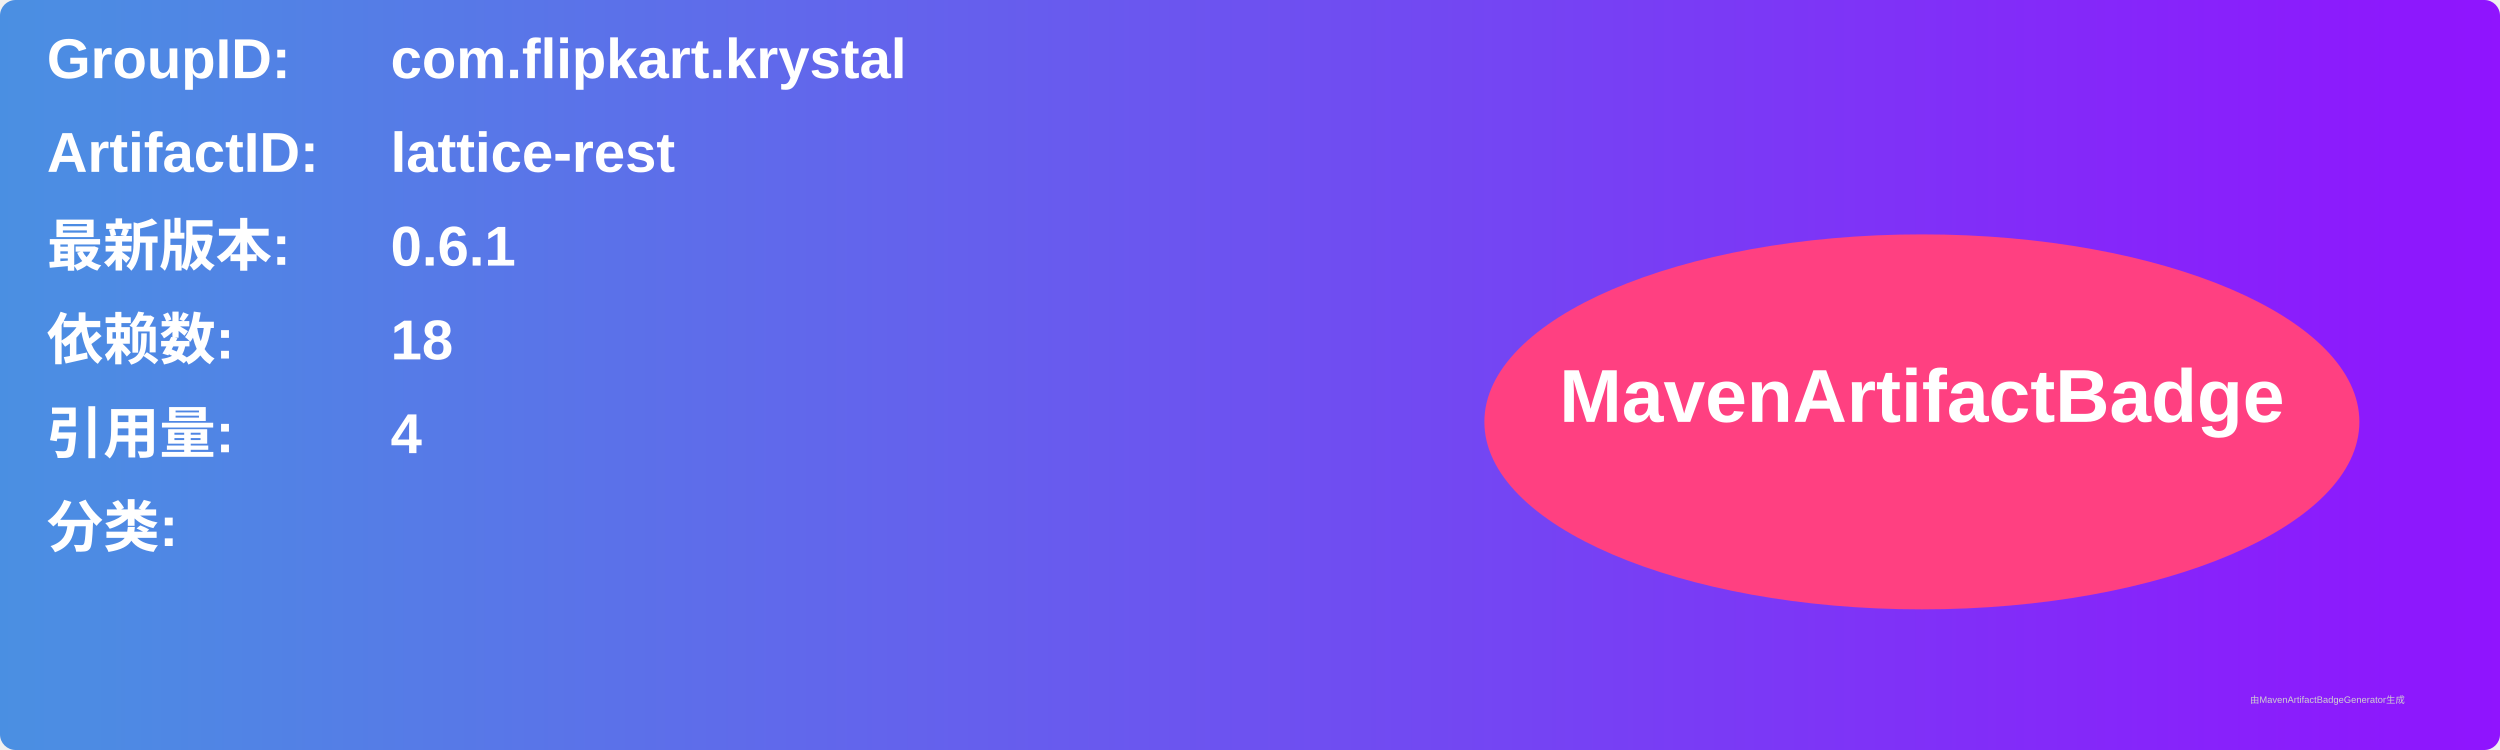
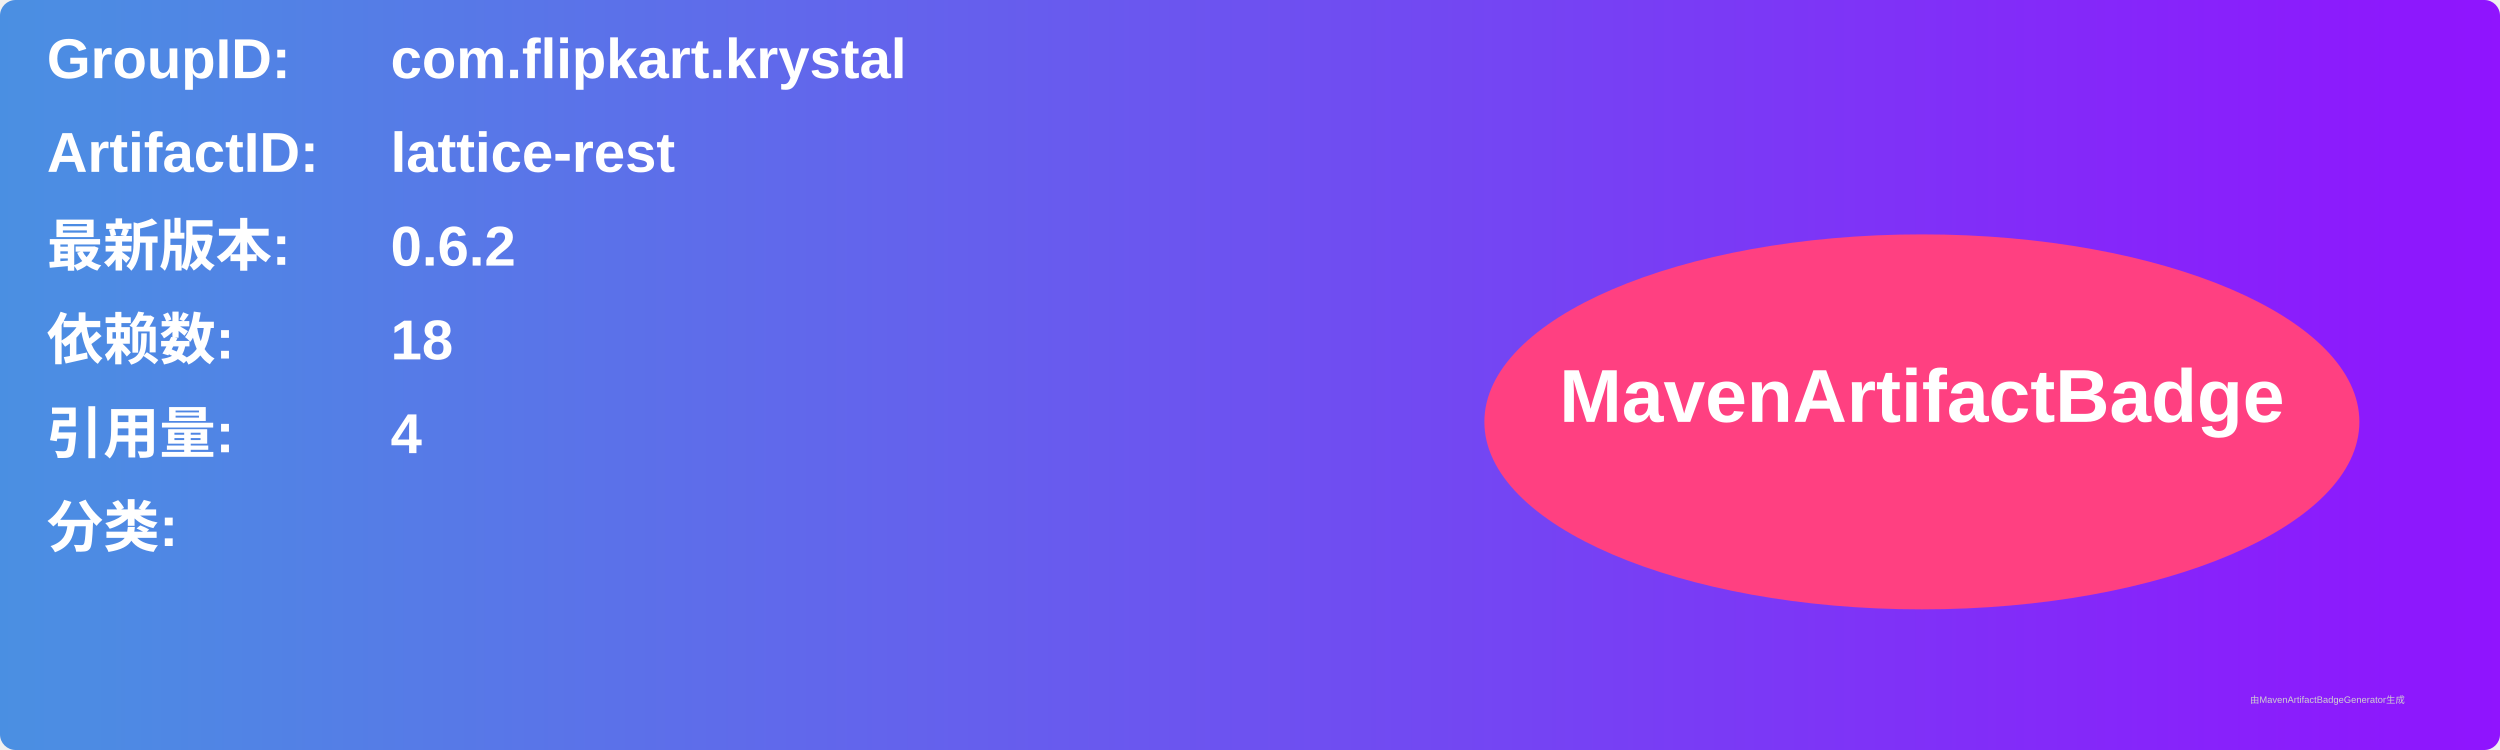
<svg xmlns="http://www.w3.org/2000/svg" width="800" height="240" viewBox="0 0 800 240">
  <linearGradient id="grad" x1="0%" y1="0%" x2="100%" y2="0%">
    <stop offset="0%" stop-color="#4a90e2" />
    <stop offset="100%" stop-color="#9013fe" />
  </linearGradient>
  <rect width="100%" height="100%" rx="5" ry="5" fill="url(#grad)" />
  <g transform="translate(15, 15)">
    <text x="0" y="10" font-family="Arial" font-size="18" fill="white" font-weight="bold" width="260">GroupID:</text>
    <text x="110" y="10" font-family="Arial" font-size="18" fill="white" font-weight="bold" width="460">com.flipkart.krystal</text>
    <text x="0" y="40" font-family="Arial" font-size="18" fill="white" font-weight="bold" width="260">ArtifactID:</text>
    <text x="110" y="40" font-family="Arial" font-size="18" fill="white" font-weight="bold" width="460">lattice-rest</text>
    <text x="0" y="70" font-family="Arial" font-size="18" fill="white" font-weight="bold">最新版本:</text>
    <text x="110" y="70" font-family="Arial" font-size="18" fill="white" font-weight="bold">
-       <tspan font-weight="bold">0.6.1</tspan>
+       <tspan font-weight="bold">0.6.2</tspan>
    </text>
    <text x="0" y="100" font-family="Arial" font-size="18" fill="white" font-weight="bold">依赖数: </text>
    <text x="110" y="100" font-family="Arial" font-size="18" fill="white">
      <tspan font-weight="bold">18</tspan>
    </text>
    <text x="0" y="130" font-family="Arial" font-size="18" fill="white" font-weight="bold">引用量: </text>
    <text x="110" y="130" font-family="Arial" font-size="18" fill="white">
      <tspan font-weight="bold">4</tspan>
    </text>
    <text x="0" y="160" font-family="Arial" font-size="18" fill="white" font-weight="bold">分类:</text>
    <text x="10" y="190" font-family="Arial" font-size="10" fill="white">
      <tspan font-weight="bold" />
    </text>
    <ellipse cx="600" cy="120" rx="140" ry="60" fill="#ff4081" />
    <text x="600" y="120" text-anchor="middle" font-family="Arial" font-size="24" fill="white" font-weight="bold">MavenArtifactBadge</text>
  </g>
  <text x="720" y="225" font-family="Arial" font-size="3" fill="#d0d0d0">由MavenArtifactBadgeGenerator生成</text>
</svg>
